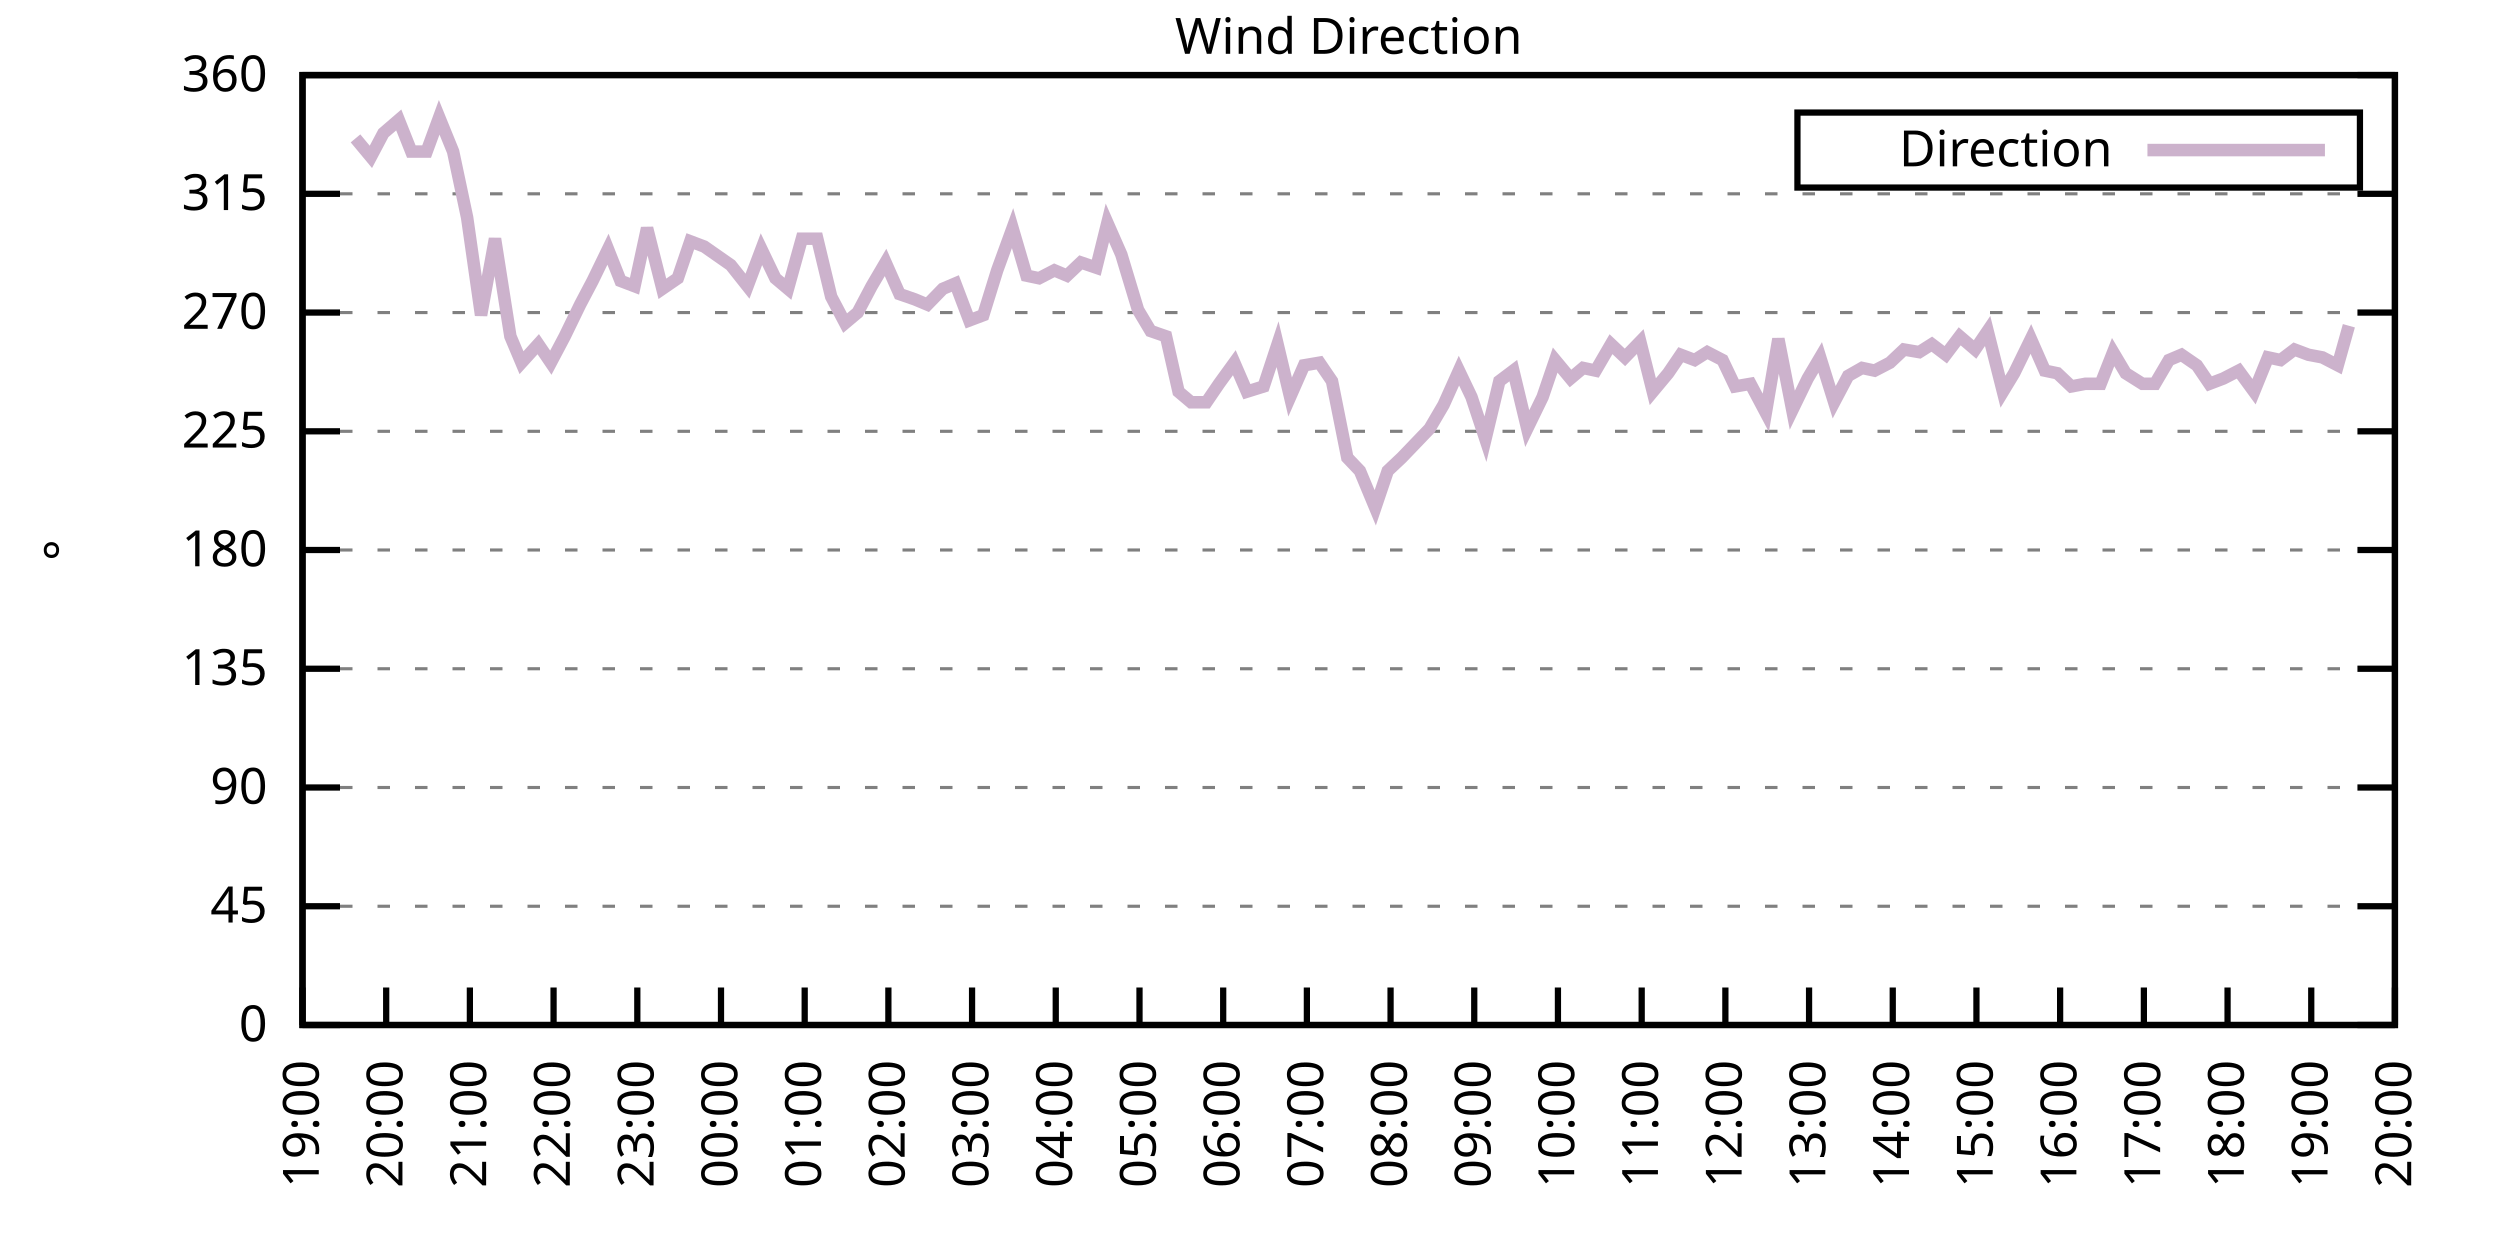
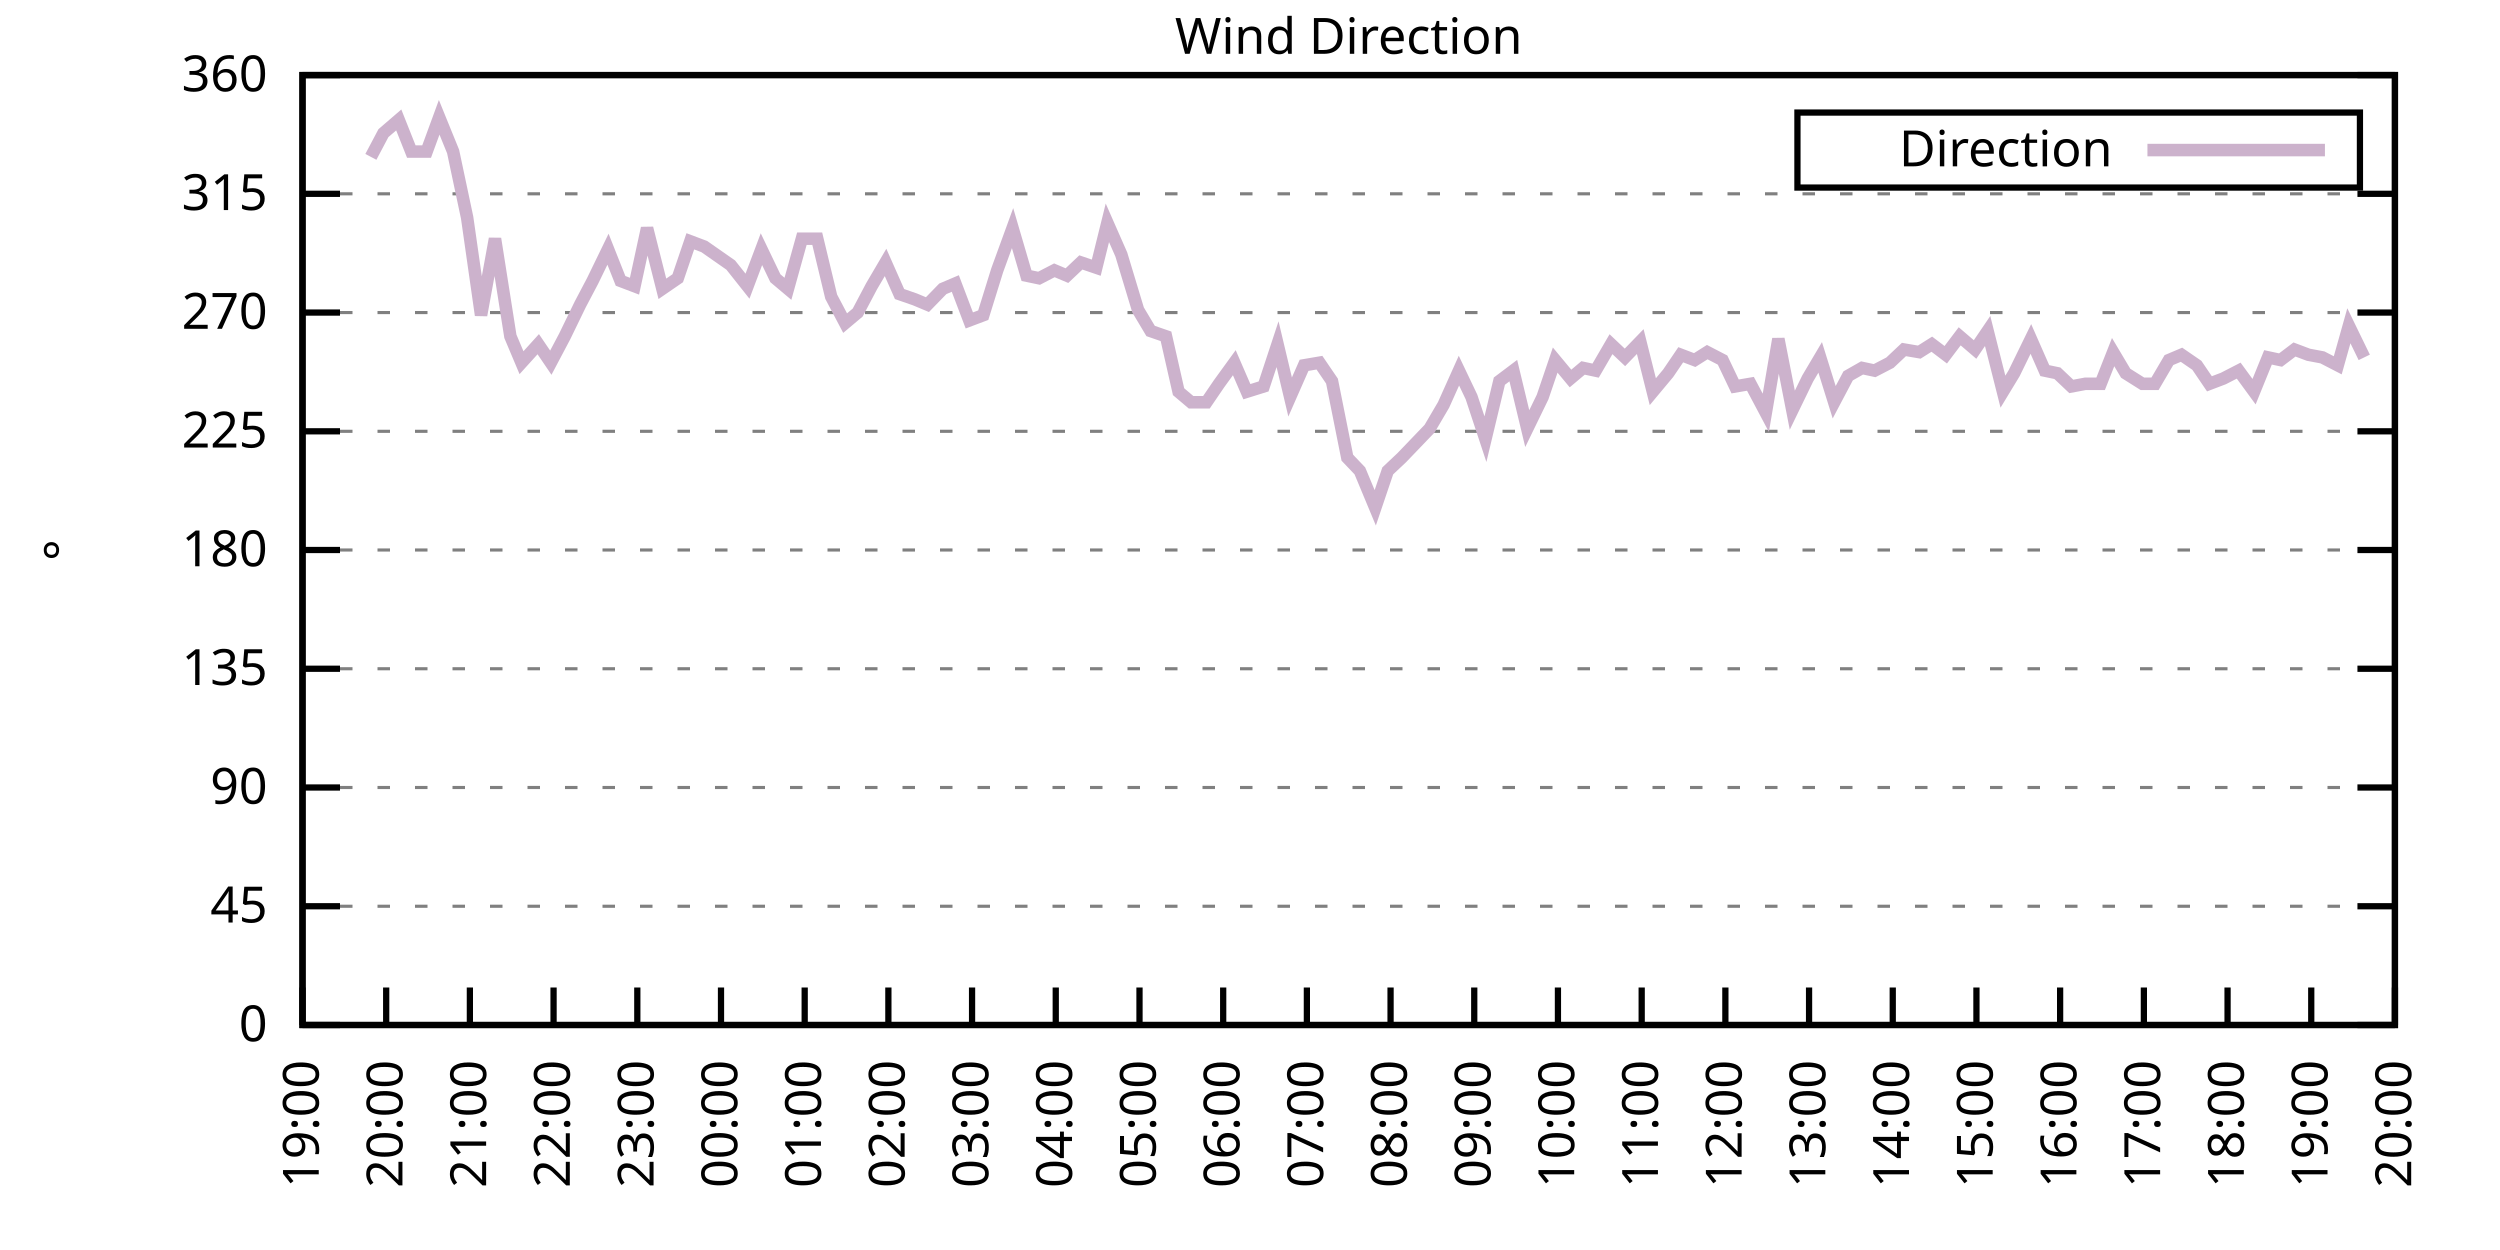
<svg xmlns="http://www.w3.org/2000/svg" xmlns:xlink="http://www.w3.org/1999/xlink" width="400" height="200" viewBox="0 0 400 200">
  <g id="gnuplot_canvas">
    <rect x="0" y="0" width="400" height="200" fill="none" />
    <defs>
      <circle id="gpDot" r="0.5" stroke-width="0.5" stroke="currentColor" />
      <path id="gpPt0" stroke-width="0.333" stroke="currentColor" d="M-1,0 h2 M0,-1 v2" />
      <path id="gpPt1" stroke-width="0.333" stroke="currentColor" d="M-1,-1 L1,1 M1,-1 L-1,1" />
      <path id="gpPt2" stroke-width="0.333" stroke="currentColor" d="M-1,0 L1,0 M0,-1 L0,1 M-1,-1 L1,1 M-1,1 L1,-1" />
      <rect id="gpPt3" stroke-width="0.333" stroke="currentColor" x="-1" y="-1" width="2" height="2" />
      <rect id="gpPt4" stroke-width="0.333" stroke="currentColor" fill="currentColor" x="-1" y="-1" width="2" height="2" />
      <circle id="gpPt5" stroke-width="0.333" stroke="currentColor" cx="0" cy="0" r="1" />
      <use xlink:href="#gpPt5" id="gpPt6" fill="currentColor" stroke="none" />
      <path id="gpPt7" stroke-width="0.333" stroke="currentColor" d="M0,-1.33 L-1.33,0.67 L1.33,0.67 z" />
      <use xlink:href="#gpPt7" id="gpPt8" fill="currentColor" stroke="none" />
      <use xlink:href="#gpPt7" id="gpPt9" stroke="currentColor" transform="rotate(180)" />
      <use xlink:href="#gpPt9" id="gpPt10" fill="currentColor" stroke="none" />
      <use xlink:href="#gpPt3" id="gpPt11" stroke="currentColor" transform="rotate(45)" />
      <use xlink:href="#gpPt11" id="gpPt12" fill="currentColor" stroke="none" />
      <path id="gpPt13" stroke-width="0.333" stroke="currentColor" d="M0,1.330 L1.265,0.411 L0.782,-1.067 L-0.782,-1.076 L-1.265,0.411 z" />
      <use xlink:href="#gpPt13" id="gpPt14" fill="currentColor" stroke="none" />
      <filter id="textbox" filterUnits="objectBoundingBox" x="0" y="0" height="1" width="1">
        <feFlood flood-color="white" flood-opacity="1" result="bgnd" />
        <feComposite in="SourceGraphic" in2="bgnd" operator="atop" />
      </filter>
      <filter id="greybox" filterUnits="objectBoundingBox" x="0" y="0" height="1" width="1">
        <feFlood flood-color="lightgrey" flood-opacity="1" result="grey" />
        <feComposite in="SourceGraphic" in2="grey" operator="atop" />
      </filter>
    </defs>
    <g fill="none" color="white" stroke="currentColor" stroke-width="1.00" stroke-linecap="butt" stroke-linejoin="miter">
</g>
    <g fill="none" color="black" stroke="currentColor" stroke-width="1.00" stroke-linecap="butt" stroke-linejoin="miter">
      <g stroke="none" shape-rendering="crispEdges">
        <polygon fill="rgb(255, 255, 255)" points="48.40,164.00 383.18,164.00 383.18,12.02 48.40,12.02 " />
      </g>
    </g>
    <g fill="none" color="black" stroke="currentColor" stroke-width="1.00" stroke-linecap="butt" stroke-linejoin="miter">
</g>
    <g fill="none" color="black" stroke="black" stroke-width="0.50" stroke-linecap="butt" stroke-linejoin="miter">
</g>
    <g fill="none" color="gray" stroke="currentColor" stroke-width="0.50" stroke-linecap="butt" stroke-linejoin="miter">
      <path stroke="gray" stroke-dasharray="2,4" class="gridline" d="M48.40,164.00 L383.19,164.00  " />
    </g>
    <g fill="none" color="gray" stroke="gray" stroke-width="1.00" stroke-linecap="butt" stroke-linejoin="miter">
</g>
    <g fill="none" color="black" stroke="currentColor" stroke-width="1.00" stroke-linecap="butt" stroke-linejoin="miter">
      <path stroke="black" d="M48.40,164.00 L54.40,164.00 M383.19,164.00 L377.19,164.00  " />
      <g transform="translate(42.80,166.60)" stroke="none" fill="black" font-family="Sans" font-size="8.00" text-anchor="end">
        <text>
          <tspan font-family="Sans"> 0</tspan>
        </text>
      </g>
    </g>
    <g fill="none" color="black" stroke="currentColor" stroke-width="1.00" stroke-linecap="butt" stroke-linejoin="miter">
</g>
    <g fill="none" color="black" stroke="black" stroke-width="0.50" stroke-linecap="butt" stroke-linejoin="miter">
</g>
    <g fill="none" color="gray" stroke="currentColor" stroke-width="0.50" stroke-linecap="butt" stroke-linejoin="miter">
      <path stroke="gray" stroke-dasharray="2,4" class="gridline" d="M48.40,145.00 L383.19,145.00  " />
    </g>
    <g fill="none" color="gray" stroke="gray" stroke-width="1.00" stroke-linecap="butt" stroke-linejoin="miter">
</g>
    <g fill="none" color="black" stroke="currentColor" stroke-width="1.00" stroke-linecap="butt" stroke-linejoin="miter">
      <path stroke="black" d="M48.40,145.00 L54.40,145.00 M383.19,145.00 L377.19,145.00  " />
      <g transform="translate(42.80,147.60)" stroke="none" fill="black" font-family="Sans" font-size="8.00" text-anchor="end">
        <text>
          <tspan font-family="Sans"> 45</tspan>
        </text>
      </g>
    </g>
    <g fill="none" color="black" stroke="currentColor" stroke-width="1.00" stroke-linecap="butt" stroke-linejoin="miter">
</g>
    <g fill="none" color="black" stroke="black" stroke-width="0.50" stroke-linecap="butt" stroke-linejoin="miter">
</g>
    <g fill="none" color="gray" stroke="currentColor" stroke-width="0.50" stroke-linecap="butt" stroke-linejoin="miter">
      <path stroke="gray" stroke-dasharray="2,4" class="gridline" d="M48.40,126.00 L383.19,126.00  " />
    </g>
    <g fill="none" color="gray" stroke="gray" stroke-width="1.00" stroke-linecap="butt" stroke-linejoin="miter">
</g>
    <g fill="none" color="black" stroke="currentColor" stroke-width="1.00" stroke-linecap="butt" stroke-linejoin="miter">
      <path stroke="black" d="M48.40,126.00 L54.40,126.00 M383.19,126.00 L377.19,126.00  " />
      <g transform="translate(42.80,128.60)" stroke="none" fill="black" font-family="Sans" font-size="8.00" text-anchor="end">
        <text>
          <tspan font-family="Sans"> 90</tspan>
        </text>
      </g>
    </g>
    <g fill="none" color="black" stroke="currentColor" stroke-width="1.00" stroke-linecap="butt" stroke-linejoin="miter">
</g>
    <g fill="none" color="black" stroke="black" stroke-width="0.50" stroke-linecap="butt" stroke-linejoin="miter">
</g>
    <g fill="none" color="gray" stroke="currentColor" stroke-width="0.50" stroke-linecap="butt" stroke-linejoin="miter">
      <path stroke="gray" stroke-dasharray="2,4" class="gridline" d="M48.40,107.00 L383.19,107.00  " />
    </g>
    <g fill="none" color="gray" stroke="gray" stroke-width="1.00" stroke-linecap="butt" stroke-linejoin="miter">
</g>
    <g fill="none" color="black" stroke="currentColor" stroke-width="1.00" stroke-linecap="butt" stroke-linejoin="miter">
      <path stroke="black" d="M48.40,107.00 L54.40,107.00 M383.19,107.00 L377.19,107.00  " />
      <g transform="translate(42.80,109.60)" stroke="none" fill="black" font-family="Sans" font-size="8.00" text-anchor="end">
        <text>
          <tspan font-family="Sans"> 135</tspan>
        </text>
      </g>
    </g>
    <g fill="none" color="black" stroke="currentColor" stroke-width="1.00" stroke-linecap="butt" stroke-linejoin="miter">
</g>
    <g fill="none" color="black" stroke="black" stroke-width="0.50" stroke-linecap="butt" stroke-linejoin="miter">
</g>
    <g fill="none" color="gray" stroke="currentColor" stroke-width="0.50" stroke-linecap="butt" stroke-linejoin="miter">
      <path stroke="gray" stroke-dasharray="2,4" class="gridline" d="M48.40,88.00 L383.19,88.00  " />
    </g>
    <g fill="none" color="gray" stroke="gray" stroke-width="1.00" stroke-linecap="butt" stroke-linejoin="miter">
</g>
    <g fill="none" color="black" stroke="currentColor" stroke-width="1.00" stroke-linecap="butt" stroke-linejoin="miter">
      <path stroke="black" d="M48.40,88.00 L54.40,88.00 M383.19,88.00 L377.19,88.00  " />
      <g transform="translate(42.80,90.60)" stroke="none" fill="black" font-family="Sans" font-size="8.00" text-anchor="end">
        <text>
          <tspan font-family="Sans"> 180</tspan>
        </text>
      </g>
    </g>
    <g fill="none" color="black" stroke="currentColor" stroke-width="1.00" stroke-linecap="butt" stroke-linejoin="miter">
</g>
    <g fill="none" color="black" stroke="black" stroke-width="0.50" stroke-linecap="butt" stroke-linejoin="miter">
</g>
    <g fill="none" color="gray" stroke="currentColor" stroke-width="0.50" stroke-linecap="butt" stroke-linejoin="miter">
      <path stroke="gray" stroke-dasharray="2,4" class="gridline" d="M48.40,69.01 L383.19,69.01  " />
    </g>
    <g fill="none" color="gray" stroke="gray" stroke-width="1.00" stroke-linecap="butt" stroke-linejoin="miter">
</g>
    <g fill="none" color="black" stroke="currentColor" stroke-width="1.00" stroke-linecap="butt" stroke-linejoin="miter">
      <path stroke="black" d="M48.40,69.01 L54.40,69.01 M383.19,69.01 L377.19,69.01  " />
      <g transform="translate(42.80,71.61)" stroke="none" fill="black" font-family="Sans" font-size="8.00" text-anchor="end">
        <text>
          <tspan font-family="Sans"> 225</tspan>
        </text>
      </g>
    </g>
    <g fill="none" color="black" stroke="currentColor" stroke-width="1.00" stroke-linecap="butt" stroke-linejoin="miter">
</g>
    <g fill="none" color="black" stroke="black" stroke-width="0.50" stroke-linecap="butt" stroke-linejoin="miter">
</g>
    <g fill="none" color="gray" stroke="currentColor" stroke-width="0.50" stroke-linecap="butt" stroke-linejoin="miter">
      <path stroke="gray" stroke-dasharray="2,4" class="gridline" d="M48.40,50.01 L383.19,50.01  " />
    </g>
    <g fill="none" color="gray" stroke="gray" stroke-width="1.00" stroke-linecap="butt" stroke-linejoin="miter">
</g>
    <g fill="none" color="black" stroke="currentColor" stroke-width="1.00" stroke-linecap="butt" stroke-linejoin="miter">
      <path stroke="black" d="M48.40,50.01 L54.40,50.01 M383.19,50.01 L377.19,50.01  " />
      <g transform="translate(42.80,52.61)" stroke="none" fill="black" font-family="Sans" font-size="8.00" text-anchor="end">
        <text>
          <tspan font-family="Sans"> 270</tspan>
        </text>
      </g>
    </g>
    <g fill="none" color="black" stroke="currentColor" stroke-width="1.00" stroke-linecap="butt" stroke-linejoin="miter">
</g>
    <g fill="none" color="black" stroke="black" stroke-width="0.50" stroke-linecap="butt" stroke-linejoin="miter">
</g>
    <g fill="none" color="gray" stroke="currentColor" stroke-width="0.50" stroke-linecap="butt" stroke-linejoin="miter">
      <path stroke="gray" stroke-dasharray="2,4" class="gridline" d="M48.40,31.01 L383.19,31.01  " />
    </g>
    <g fill="none" color="gray" stroke="gray" stroke-width="1.00" stroke-linecap="butt" stroke-linejoin="miter">
</g>
    <g fill="none" color="black" stroke="currentColor" stroke-width="1.00" stroke-linecap="butt" stroke-linejoin="miter">
      <path stroke="black" d="M48.40,31.01 L54.40,31.01 M383.19,31.01 L377.19,31.01  " />
      <g transform="translate(42.80,33.61)" stroke="none" fill="black" font-family="Sans" font-size="8.00" text-anchor="end">
        <text>
          <tspan font-family="Sans"> 315</tspan>
        </text>
      </g>
    </g>
    <g fill="none" color="black" stroke="currentColor" stroke-width="1.00" stroke-linecap="butt" stroke-linejoin="miter">
</g>
    <g fill="none" color="black" stroke="black" stroke-width="0.50" stroke-linecap="butt" stroke-linejoin="miter">
</g>
    <g fill="none" color="gray" stroke="currentColor" stroke-width="0.50" stroke-linecap="butt" stroke-linejoin="miter">
      <path stroke="gray" stroke-dasharray="2,4" class="gridline" d="M48.40,12.01 L383.19,12.01  " />
    </g>
    <g fill="none" color="gray" stroke="gray" stroke-width="1.00" stroke-linecap="butt" stroke-linejoin="miter">
</g>
    <g fill="none" color="black" stroke="currentColor" stroke-width="1.00" stroke-linecap="butt" stroke-linejoin="miter">
      <path stroke="black" d="M48.40,12.01 L54.40,12.01 M383.19,12.01 L377.19,12.01  " />
      <g transform="translate(42.80,14.61)" stroke="none" fill="black" font-family="Sans" font-size="8.00" text-anchor="end">
        <text>
          <tspan font-family="Sans"> 360</tspan>
        </text>
      </g>
    </g>
    <g fill="none" color="black" stroke="currentColor" stroke-width="1.00" stroke-linecap="butt" stroke-linejoin="miter">
      <path stroke="black" d="M48.40,164.00 L48.40,158.00  " />
      <g transform="translate(51.00,169.60) rotate(270.00)" stroke="none" fill="black" font-family="Sans" font-size="8.00" text-anchor="end">
        <text>
          <tspan font-family="Sans">19:00</tspan>
        </text>
      </g>
    </g>
    <g fill="none" color="black" stroke="currentColor" stroke-width="1.00" stroke-linecap="butt" stroke-linejoin="miter">
      <path stroke="black" d="M61.79,164.00 L61.79,158.00  " />
      <g transform="translate(64.39,169.60) rotate(270.00)" stroke="none" fill="black" font-family="Sans" font-size="8.00" text-anchor="end">
        <text>
          <tspan font-family="Sans">20:00</tspan>
        </text>
      </g>
    </g>
    <g fill="none" color="black" stroke="currentColor" stroke-width="1.00" stroke-linecap="butt" stroke-linejoin="miter">
      <path stroke="black" d="M75.18,164.00 L75.18,158.00  " />
      <g transform="translate(77.78,169.60) rotate(270.00)" stroke="none" fill="black" font-family="Sans" font-size="8.00" text-anchor="end">
        <text>
          <tspan font-family="Sans">21:00</tspan>
        </text>
      </g>
    </g>
    <g fill="none" color="black" stroke="currentColor" stroke-width="1.00" stroke-linecap="butt" stroke-linejoin="miter">
      <path stroke="black" d="M88.57,164.00 L88.57,158.00  " />
      <g transform="translate(91.17,169.60) rotate(270.00)" stroke="none" fill="black" font-family="Sans" font-size="8.00" text-anchor="end">
        <text>
          <tspan font-family="Sans">22:00</tspan>
        </text>
      </g>
    </g>
    <g fill="none" color="black" stroke="currentColor" stroke-width="1.00" stroke-linecap="butt" stroke-linejoin="miter">
      <path stroke="black" d="M101.97,164.00 L101.97,158.00  " />
      <g transform="translate(104.57,169.60) rotate(270.00)" stroke="none" fill="black" font-family="Sans" font-size="8.00" text-anchor="end">
        <text>
          <tspan font-family="Sans">23:00</tspan>
        </text>
      </g>
    </g>
    <g fill="none" color="black" stroke="currentColor" stroke-width="1.00" stroke-linecap="butt" stroke-linejoin="miter">
      <path stroke="black" d="M115.36,164.00 L115.36,158.00  " />
      <g transform="translate(117.96,169.60) rotate(270.00)" stroke="none" fill="black" font-family="Sans" font-size="8.00" text-anchor="end">
        <text>
          <tspan font-family="Sans">00:00</tspan>
        </text>
      </g>
    </g>
    <g fill="none" color="black" stroke="currentColor" stroke-width="1.00" stroke-linecap="butt" stroke-linejoin="miter">
      <path stroke="black" d="M128.75,164.00 L128.75,158.00  " />
      <g transform="translate(131.35,169.60) rotate(270.00)" stroke="none" fill="black" font-family="Sans" font-size="8.00" text-anchor="end">
        <text>
          <tspan font-family="Sans">01:00</tspan>
        </text>
      </g>
    </g>
    <g fill="none" color="black" stroke="currentColor" stroke-width="1.00" stroke-linecap="butt" stroke-linejoin="miter">
      <path stroke="black" d="M142.14,164.00 L142.14,158.00  " />
      <g transform="translate(144.74,169.60) rotate(270.00)" stroke="none" fill="black" font-family="Sans" font-size="8.00" text-anchor="end">
        <text>
          <tspan font-family="Sans">02:00</tspan>
        </text>
      </g>
    </g>
    <g fill="none" color="black" stroke="currentColor" stroke-width="1.00" stroke-linecap="butt" stroke-linejoin="miter">
      <path stroke="black" d="M155.53,164.00 L155.53,158.00  " />
      <g transform="translate(158.13,169.60) rotate(270.00)" stroke="none" fill="black" font-family="Sans" font-size="8.00" text-anchor="end">
        <text>
          <tspan font-family="Sans">03:00</tspan>
        </text>
      </g>
    </g>
    <g fill="none" color="black" stroke="currentColor" stroke-width="1.00" stroke-linecap="butt" stroke-linejoin="miter">
      <path stroke="black" d="M168.92,164.00 L168.92,158.00  " />
      <g transform="translate(171.52,169.60) rotate(270.00)" stroke="none" fill="black" font-family="Sans" font-size="8.00" text-anchor="end">
        <text>
          <tspan font-family="Sans">04:00</tspan>
        </text>
      </g>
    </g>
    <g fill="none" color="black" stroke="currentColor" stroke-width="1.00" stroke-linecap="butt" stroke-linejoin="miter">
      <path stroke="black" d="M182.32,164.00 L182.32,158.00  " />
      <g transform="translate(184.92,169.60) rotate(270.00)" stroke="none" fill="black" font-family="Sans" font-size="8.00" text-anchor="end">
        <text>
          <tspan font-family="Sans">05:00</tspan>
        </text>
      </g>
    </g>
    <g fill="none" color="black" stroke="currentColor" stroke-width="1.00" stroke-linecap="butt" stroke-linejoin="miter">
      <path stroke="black" d="M195.71,164.00 L195.71,158.00  " />
      <g transform="translate(198.31,169.60) rotate(270.00)" stroke="none" fill="black" font-family="Sans" font-size="8.00" text-anchor="end">
        <text>
          <tspan font-family="Sans">06:00</tspan>
        </text>
      </g>
    </g>
    <g fill="none" color="black" stroke="currentColor" stroke-width="1.00" stroke-linecap="butt" stroke-linejoin="miter">
      <path stroke="black" d="M209.10,164.00 L209.10,158.00  " />
      <g transform="translate(211.70,169.60) rotate(270.00)" stroke="none" fill="black" font-family="Sans" font-size="8.00" text-anchor="end">
        <text>
          <tspan font-family="Sans">07:00</tspan>
        </text>
      </g>
    </g>
    <g fill="none" color="black" stroke="currentColor" stroke-width="1.00" stroke-linecap="butt" stroke-linejoin="miter">
      <path stroke="black" d="M222.49,164.00 L222.49,158.00  " />
      <g transform="translate(225.09,169.60) rotate(270.00)" stroke="none" fill="black" font-family="Sans" font-size="8.00" text-anchor="end">
        <text>
          <tspan font-family="Sans">08:00</tspan>
        </text>
      </g>
    </g>
    <g fill="none" color="black" stroke="currentColor" stroke-width="1.00" stroke-linecap="butt" stroke-linejoin="miter">
      <path stroke="black" d="M235.88,164.00 L235.88,158.00  " />
      <g transform="translate(238.48,169.60) rotate(270.00)" stroke="none" fill="black" font-family="Sans" font-size="8.00" text-anchor="end">
        <text>
          <tspan font-family="Sans">09:00</tspan>
        </text>
      </g>
    </g>
    <g fill="none" color="black" stroke="currentColor" stroke-width="1.00" stroke-linecap="butt" stroke-linejoin="miter">
      <path stroke="black" d="M249.27,164.00 L249.27,158.00  " />
      <g transform="translate(251.87,169.60) rotate(270.00)" stroke="none" fill="black" font-family="Sans" font-size="8.00" text-anchor="end">
        <text>
          <tspan font-family="Sans">10:00</tspan>
        </text>
      </g>
    </g>
    <g fill="none" color="black" stroke="currentColor" stroke-width="1.00" stroke-linecap="butt" stroke-linejoin="miter">
      <path stroke="black" d="M262.67,164.00 L262.67,158.00  " />
      <g transform="translate(265.27,169.60) rotate(270.00)" stroke="none" fill="black" font-family="Sans" font-size="8.00" text-anchor="end">
        <text>
          <tspan font-family="Sans">11:00</tspan>
        </text>
      </g>
    </g>
    <g fill="none" color="black" stroke="currentColor" stroke-width="1.00" stroke-linecap="butt" stroke-linejoin="miter">
      <path stroke="black" d="M276.06,164.00 L276.06,158.00  " />
      <g transform="translate(278.66,169.60) rotate(270.00)" stroke="none" fill="black" font-family="Sans" font-size="8.00" text-anchor="end">
        <text>
          <tspan font-family="Sans">12:00</tspan>
        </text>
      </g>
    </g>
    <g fill="none" color="black" stroke="currentColor" stroke-width="1.00" stroke-linecap="butt" stroke-linejoin="miter">
      <path stroke="black" d="M289.45,164.00 L289.45,158.00  " />
      <g transform="translate(292.05,169.60) rotate(270.00)" stroke="none" fill="black" font-family="Sans" font-size="8.00" text-anchor="end">
        <text>
          <tspan font-family="Sans">13:00</tspan>
        </text>
      </g>
    </g>
    <g fill="none" color="black" stroke="currentColor" stroke-width="1.00" stroke-linecap="butt" stroke-linejoin="miter">
      <path stroke="black" d="M302.84,164.00 L302.84,158.00  " />
      <g transform="translate(305.44,169.60) rotate(270.00)" stroke="none" fill="black" font-family="Sans" font-size="8.00" text-anchor="end">
        <text>
          <tspan font-family="Sans">14:00</tspan>
        </text>
      </g>
    </g>
    <g fill="none" color="black" stroke="currentColor" stroke-width="1.00" stroke-linecap="butt" stroke-linejoin="miter">
      <path stroke="black" d="M316.23,164.00 L316.23,158.00  " />
      <g transform="translate(318.83,169.60) rotate(270.00)" stroke="none" fill="black" font-family="Sans" font-size="8.00" text-anchor="end">
        <text>
          <tspan font-family="Sans">15:00</tspan>
        </text>
      </g>
    </g>
    <g fill="none" color="black" stroke="currentColor" stroke-width="1.00" stroke-linecap="butt" stroke-linejoin="miter">
      <path stroke="black" d="M329.62,164.00 L329.62,158.00  " />
      <g transform="translate(332.22,169.60) rotate(270.00)" stroke="none" fill="black" font-family="Sans" font-size="8.00" text-anchor="end">
        <text>
          <tspan font-family="Sans">16:00</tspan>
        </text>
      </g>
    </g>
    <g fill="none" color="black" stroke="currentColor" stroke-width="1.00" stroke-linecap="butt" stroke-linejoin="miter">
      <path stroke="black" d="M343.02,164.00 L343.02,158.00  " />
      <g transform="translate(345.62,169.60) rotate(270.00)" stroke="none" fill="black" font-family="Sans" font-size="8.00" text-anchor="end">
        <text>
          <tspan font-family="Sans">17:00</tspan>
        </text>
      </g>
    </g>
    <g fill="none" color="black" stroke="currentColor" stroke-width="1.00" stroke-linecap="butt" stroke-linejoin="miter">
      <path stroke="black" d="M356.41,164.00 L356.41,158.00  " />
      <g transform="translate(359.01,169.60) rotate(270.00)" stroke="none" fill="black" font-family="Sans" font-size="8.00" text-anchor="end">
        <text>
          <tspan font-family="Sans">18:00</tspan>
        </text>
      </g>
    </g>
    <g fill="none" color="black" stroke="currentColor" stroke-width="1.00" stroke-linecap="butt" stroke-linejoin="miter">
      <path stroke="black" d="M369.80,164.00 L369.80,158.00  " />
      <g transform="translate(372.40,169.60) rotate(270.00)" stroke="none" fill="black" font-family="Sans" font-size="8.00" text-anchor="end">
        <text>
          <tspan font-family="Sans">19:00</tspan>
        </text>
      </g>
    </g>
    <g fill="none" color="black" stroke="currentColor" stroke-width="1.00" stroke-linecap="butt" stroke-linejoin="miter">
      <path stroke="black" d="M383.19,164.00 L383.19,158.00  " />
      <g transform="translate(385.79,169.60) rotate(270.00)" stroke="none" fill="black" font-family="Sans" font-size="8.00" text-anchor="end">
        <text>
          <tspan font-family="Sans">20:00</tspan>
        </text>
      </g>
    </g>
    <g fill="none" color="black" stroke="currentColor" stroke-width="1.00" stroke-linecap="butt" stroke-linejoin="miter">
</g>
    <g fill="none" color="black" stroke="currentColor" stroke-width="1.00" stroke-linecap="butt" stroke-linejoin="miter">
      <path stroke="black" d="M48.40,12.01 L48.40,164.00 L383.19,164.00 L383.19,12.01 L48.40,12.01 Z  " />
    </g>
    <g fill="none" color="black" stroke="currentColor" stroke-width="1.00" stroke-linecap="butt" stroke-linejoin="miter">
</g>
    <g fill="none" color="black" stroke="currentColor" stroke-width="1.00" stroke-linecap="butt" stroke-linejoin="miter">
      <path stroke="black" d="M287.59,30.01 L287.59,18.01 L377.59,18.01 L377.59,30.01 L287.59,30.01 Z  " />
    </g>
    <g id="Wind_direction_plot_1">
      <g fill="none" color="white" stroke="black" stroke-width="2.00" stroke-linecap="butt" stroke-linejoin="miter">
</g>
      <g fill="none" color="black" stroke="currentColor" stroke-width="2.00" stroke-linecap="butt" stroke-linejoin="miter">
        <g transform="translate(337.99,26.61)" stroke="none" fill="black" font-family="Sans" font-size="8.00" text-anchor="end">
          <text>
            <tspan font-family="Sans">Direction</tspan>
          </text>
        </g>
      </g>
      <g fill="none" color="black" stroke="currentColor" stroke-width="2.00" stroke-linecap="butt" stroke-linejoin="miter">
-         <path stroke="rgb(204, 178, 204)" d="M343.59,24.01 L371.99,24.01 M56.88,22.14 L59.34,25.10 L61.35,21.30 L63.80,19.19 L65.81,24.25 L68.26,24.25   L70.27,18.77 L72.50,24.25 L74.74,34.81 L76.97,50.43 L79.20,38.19 L81.66,53.81 L83.44,58.03 L86.12,55.07   L88.13,58.03 L90.36,53.81 L92.82,48.74 L94.82,44.94 L97.28,39.87 L99.29,44.94 L101.52,45.79 L103.53,36.50   L105.98,46.21 L108.44,44.52 L110.45,38.61 L112.68,39.45 L116.92,42.41 L119.60,45.79 L121.83,39.87 L124.06,44.52   L126.07,46.21 L128.30,38.19 L130.76,38.19 L132.99,47.47 L135.22,51.70 L137.23,50.01 L139.46,45.79 L141.69,41.99   L143.93,47.05 L146.38,47.90 L148.39,48.74 L150.85,46.21 L152.85,45.36 L155.09,51.27 L157.32,50.43 L159.55,43.25   L162.01,36.50 L164.24,44.10 L166.25,44.52 L168.70,43.25 L170.71,44.10 L172.94,41.99 L175.40,42.83 L177.18,35.65   L179.41,40.72 L182.09,49.59 L184.10,52.96 L186.56,53.81 L188.57,62.67 L190.57,64.36 L193.03,64.36 L195.04,61.41   L197.49,58.03 L199.50,62.67 L202.18,61.83 L204.41,55.07 L206.42,63.52 L208.65,58.45 L211.11,58.03 L213.12,60.98   L215.57,73.23 L217.58,75.34 L220.04,81.25 L222.04,75.34 L224.28,73.23 L228.74,68.58 L230.97,64.78 L233.43,59.30   L235.44,63.52 L237.67,70.27 L239.90,60.98 L242.13,59.30 L244.36,68.58 L246.82,63.52 L248.83,57.61 L251.28,60.56   L253.29,58.87 L255.30,59.30 L257.76,55.07 L259.99,57.18 L262.44,54.65 L264.45,62.67 L266.91,59.72 L268.92,56.76   L271.15,57.61 L273.16,56.34 L275.61,57.61 L277.62,61.83 L280.07,61.41 L282.53,66.05 L284.54,54.23 L286.77,65.63   L289.23,60.56 L291.23,57.18 L293.47,64.36 L295.70,60.14 L297.93,58.87 L299.94,59.30 L302.39,58.03 L304.63,55.92   L307.08,56.34 L309.09,55.07 L311.32,56.76 L313.55,53.81 L316.01,55.92 L318.02,52.96 L320.47,62.67 L322.26,59.72   L324.94,54.23 L327.17,59.30 L329.18,59.72 L331.41,61.83 L333.64,61.41 L336.10,61.41 L338.10,56.34 L340.11,59.72   L342.79,61.41 L344.80,61.41 L347.03,57.61 L349.04,56.76 L351.50,58.45 L353.51,61.41 L355.74,60.56 L358.19,59.30   L360.65,62.67 L362.88,57.18 L364.89,57.61 L367.12,55.92 L369.35,56.76 L371.58,57.18 L374.04,58.45 L375.82,52.12    " />
+         <path stroke="rgb(204, 178, 204)" d="M343.59,24.01 L371.99,24.01 M59.34,25.10 L61.35,21.30 L63.80,19.19 L65.81,24.25 L68.26,24.25 L70.27,18.77   L72.50,24.25 L74.74,34.81 L76.97,50.43 L79.20,38.19 L81.66,53.81 L83.44,58.03 L86.12,55.07 L88.13,58.03   L90.36,53.81 L92.82,48.74 L94.82,44.94 L97.28,39.87 L99.29,44.94 L101.52,45.79 L103.53,36.50 L105.98,46.21   L108.44,44.52 L110.45,38.61 L112.68,39.45 L116.92,42.41 L119.60,45.79 L121.83,39.87 L124.06,44.52 L126.07,46.21   L128.30,38.19 L130.76,38.19 L132.99,47.47 L135.22,51.70 L137.23,50.01 L139.46,45.79 L141.69,41.99 L143.93,47.05   L146.38,47.90 L148.39,48.74 L150.85,46.21 L152.85,45.36 L155.09,51.27 L157.32,50.43 L159.55,43.25 L162.01,36.50   L164.24,44.10 L166.25,44.52 L168.70,43.25 L170.71,44.10 L172.94,41.99 L175.40,42.83 L177.18,35.65 L179.41,40.72   L182.09,49.59 L184.10,52.96 L186.56,53.81 L188.57,62.67 L190.57,64.36 L193.03,64.36 L195.04,61.41 L197.49,58.03   L199.50,62.67 L202.18,61.83 L204.41,55.07 L206.42,63.52 L208.65,58.45 L211.11,58.03 L213.12,60.98 L215.57,73.23   L217.58,75.34 L220.04,81.25 L222.04,75.34 L224.28,73.23 L228.74,68.58 L230.97,64.78 L233.43,59.30 L235.44,63.52   L237.67,70.27 L239.90,60.98 L242.13,59.30 L244.36,68.58 L246.82,63.52 L248.83,57.61 L251.28,60.56 L253.29,58.87   L255.30,59.30 L257.76,55.07 L259.99,57.18 L262.44,54.65 L264.45,62.67 L266.91,59.72 L268.92,56.76 L271.15,57.61   L273.16,56.34 L275.61,57.61 L277.62,61.83 L280.07,61.41 L282.53,66.05 L284.54,54.23 L286.77,65.63 L289.23,60.56   L291.23,57.18 L293.47,64.36 L295.70,60.14 L297.93,58.87 L299.94,59.30 L302.39,58.03 L304.63,55.92 L307.08,56.34   L309.09,55.07 L311.32,56.76 L313.55,53.81 L316.01,55.92 L318.02,52.96 L320.47,62.67 L322.26,59.72 L324.94,54.23   L327.17,59.30 L329.18,59.72 L331.41,61.83 L333.64,61.41 L336.10,61.41 L338.10,56.34 L340.11,59.72 L342.79,61.41   L344.80,61.41 L347.03,57.61 L349.04,56.76 L351.50,58.45 L353.51,61.41 L355.74,60.56 L358.19,59.30 L360.65,62.67   L362.88,57.18 L364.89,57.61 L367.12,55.92 L369.35,56.76 L371.58,57.18 L374.04,58.45 L375.82,52.12 L378.28,57.18    " />
      </g>
    </g>
    <g fill="none" color="black" stroke="currentColor" stroke-width="2.00" stroke-linecap="butt" stroke-linejoin="miter">
</g>
    <g fill="none" color="black" stroke="black" stroke-width="1.00" stroke-linecap="butt" stroke-linejoin="miter">
</g>
    <g fill="none" color="black" stroke="currentColor" stroke-width="1.00" stroke-linecap="butt" stroke-linejoin="miter">
      <path stroke="black" d="M48.40,12.01 L48.40,164.00 L383.19,164.00 L383.19,12.01 L48.40,12.01 Z  " />
      <g transform="translate(12.80,88.01) rotate(270.00)" stroke="none" fill="black" font-family="Sans" font-size="8.00" text-anchor="middle">
        <text>
          <tspan font-family="Sans">°</tspan>
        </text>
      </g>
    </g>
    <g fill="none" color="black" stroke="currentColor" stroke-width="1.00" stroke-linecap="butt" stroke-linejoin="miter">
</g>
    <g fill="none" color="black" stroke="currentColor" stroke-width="1.00" stroke-linecap="butt" stroke-linejoin="miter">
      <g transform="translate(215.79,8.61)" stroke="none" fill="black" font-family="Sans" font-size="8.00" text-anchor="middle">
        <text>
          <tspan font-family="Sans">Wind Direction</tspan>
        </text>
      </g>
    </g>
    <g fill="none" color="black" stroke="currentColor" stroke-width="1.00" stroke-linecap="butt" stroke-linejoin="miter">
</g>
  </g>
</svg>
